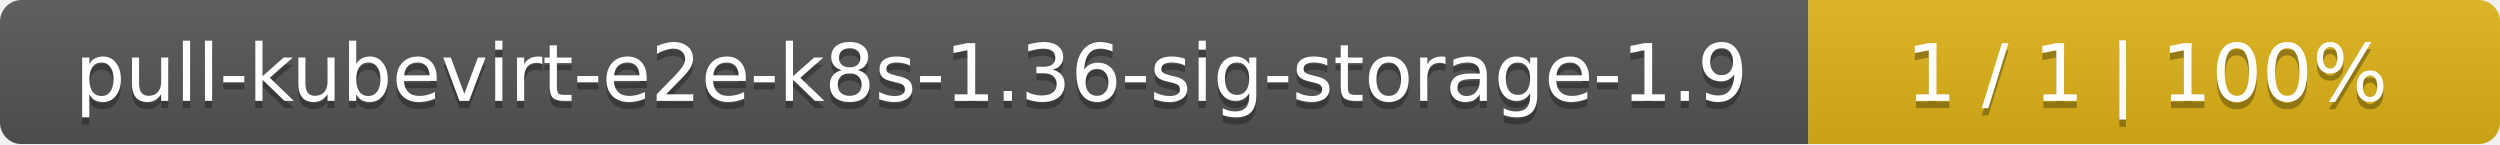
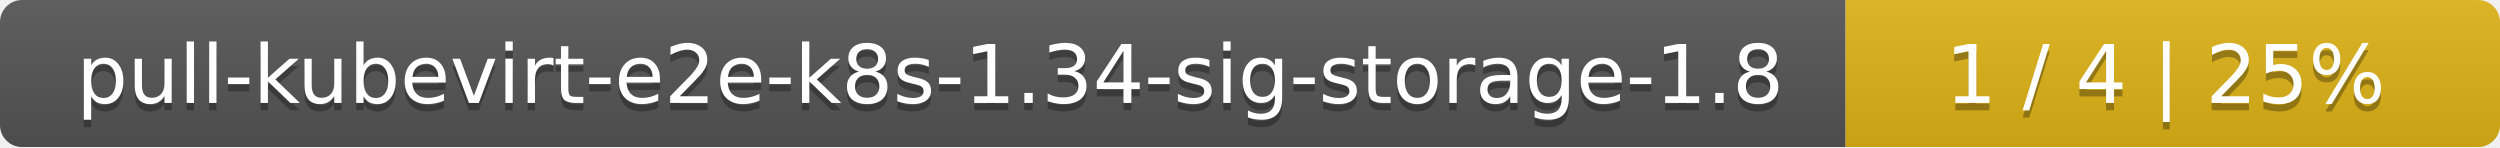
- <svg xmlns="http://www.w3.org/2000/svg" width="347" height="20">
+ <svg xmlns="http://www.w3.org/2000/svg" width="340" height="20">
  <linearGradient id="smooth" x2="0" y2="100%">
    <stop offset="0" stop-color="#bbb" stop-opacity=".1" />
    <stop offset="1" stop-opacity=".1" />
  </linearGradient>
  <mask id="round">
-     <rect width="347" height="20" rx="3" fill="#fff" />
+     <rect width="340" height="20" rx="3" fill="#fff" />
  </mask>
  <g mask="url(#round)">
    <rect width="251" height="20" fill="#555" />
-     <rect x="251" width="96" height="20" fill="#dfb317" />
-     <rect width="347" height="20" fill="url(#smooth)" />
+     <rect x="251" width="89" height="20" fill="#dfb317" />
+     <rect width="340" height="20" fill="url(#smooth)" />
  </g>
  <g fill="#fff" text-anchor="middle" font-family="DejaVu Sans,Verdana,Geneva,sans-serif" font-size="11">
-     <text x="126.5" y="15" fill="#010101" fill-opacity=".3">pull-kubevirt-e2e-k8s-1.36-sig-storage-1.9</text>
-     <text x="126.5" y="14">pull-kubevirt-e2e-k8s-1.36-sig-storage-1.9</text>
-     <text x="298" y="15" fill="#010101" fill-opacity=".3">1 / 1    |    100%</text>
-     <text x="298" y="14">1 / 1    |    100%</text>
+     <text x="126.5" y="15" fill="#010101" fill-opacity=".3">pull-kubevirt-e2e-k8s-1.34-sig-storage-1.8</text>
+     <text x="126.5" y="14">pull-kubevirt-e2e-k8s-1.34-sig-storage-1.8</text>
+     <text x="294.5" y="15" fill="#010101" fill-opacity=".3">1 / 4    |    25%</text>
+     <text x="294.5" y="14">1 / 4    |    25%</text>
  </g>
</svg>
